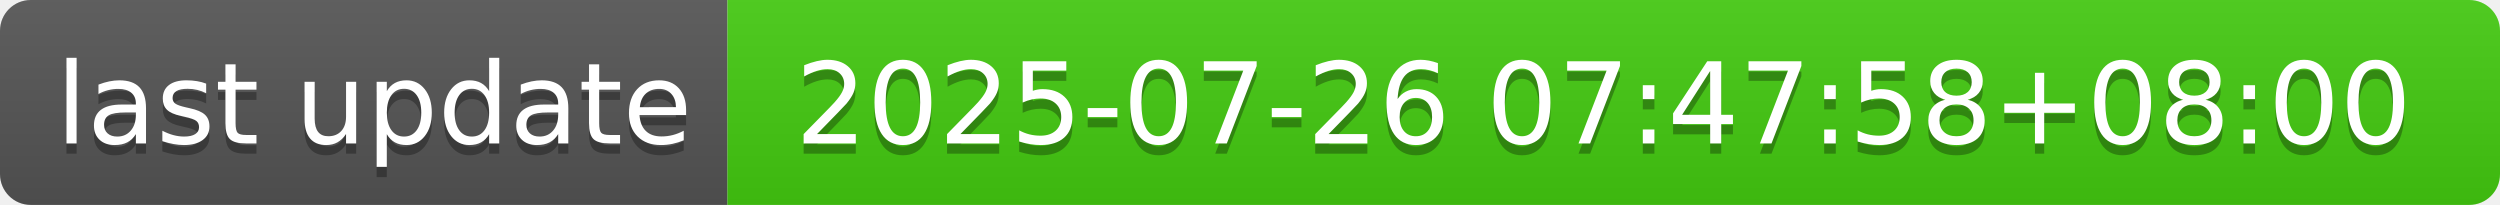
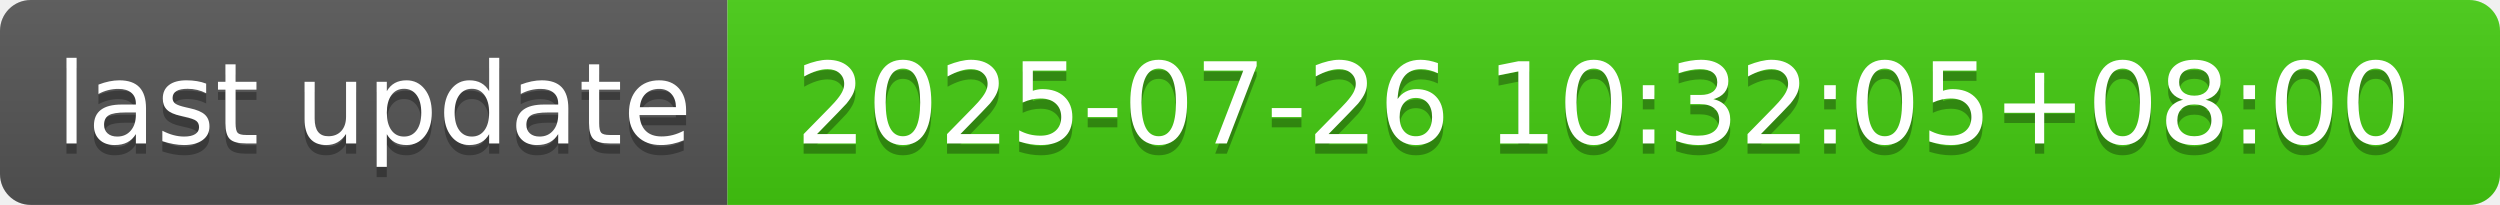
- <svg xmlns="http://www.w3.org/2000/svg" width="244" height="20" role="img" aria-label="last update: 2025-07-26 07:47:58+08:00">
+ <svg xmlns="http://www.w3.org/2000/svg" width="244" height="20" role="img" aria-label="last update: 2025-07-26 10:32:05+08:00">
  <linearGradient id="s" x2="0" y2="100%">
    <stop offset="0" stop-color="#bbb" stop-opacity=".1" />
    <stop offset="1" stop-opacity=".1" />
  </linearGradient>
  <clipPath id="r">
    <rect width="244" height="20" rx="3" fill="#fff" />
  </clipPath>
  <g clip-path="url(#r)">
    <rect width="71" height="20" fill="#555" />
    <rect x="71" width="173" height="20" fill="#4c1" />
    <rect width="244" height="20" fill="url(#s)" />
  </g>
  <g fill="#fff" text-anchor="middle" font-family="Verdana,Geneva,DejaVu Sans,sans-serif" text-rendering="geometricPrecision" font-size="110">
    <text aria-hidden="true" x="365" y="150" fill="#010101" fill-opacity=".3" transform="scale(.1)" textLength="610">last update</text>
    <text x="365" y="140" transform="scale(.1)" fill="#fff" textLength="610">last update</text>
-     <text aria-hidden="true" x="1565" y="150" fill="#010101" fill-opacity=".3" transform="scale(.1)" textLength="1630">2025-07-26 07:47:58+08:00</text>
-     <text x="1565" y="140" transform="scale(.1)" fill="#fff" textLength="1630">2025-07-26 07:47:58+08:00</text>
+     <text aria-hidden="true" x="1565" y="150" fill="#010101" fill-opacity=".3" transform="scale(.1)" textLength="1630">2025-07-26 10:32:05+08:00</text>
+     <text x="1565" y="140" transform="scale(.1)" fill="#fff" textLength="1630">2025-07-26 10:32:05+08:00</text>
  </g>
</svg>
